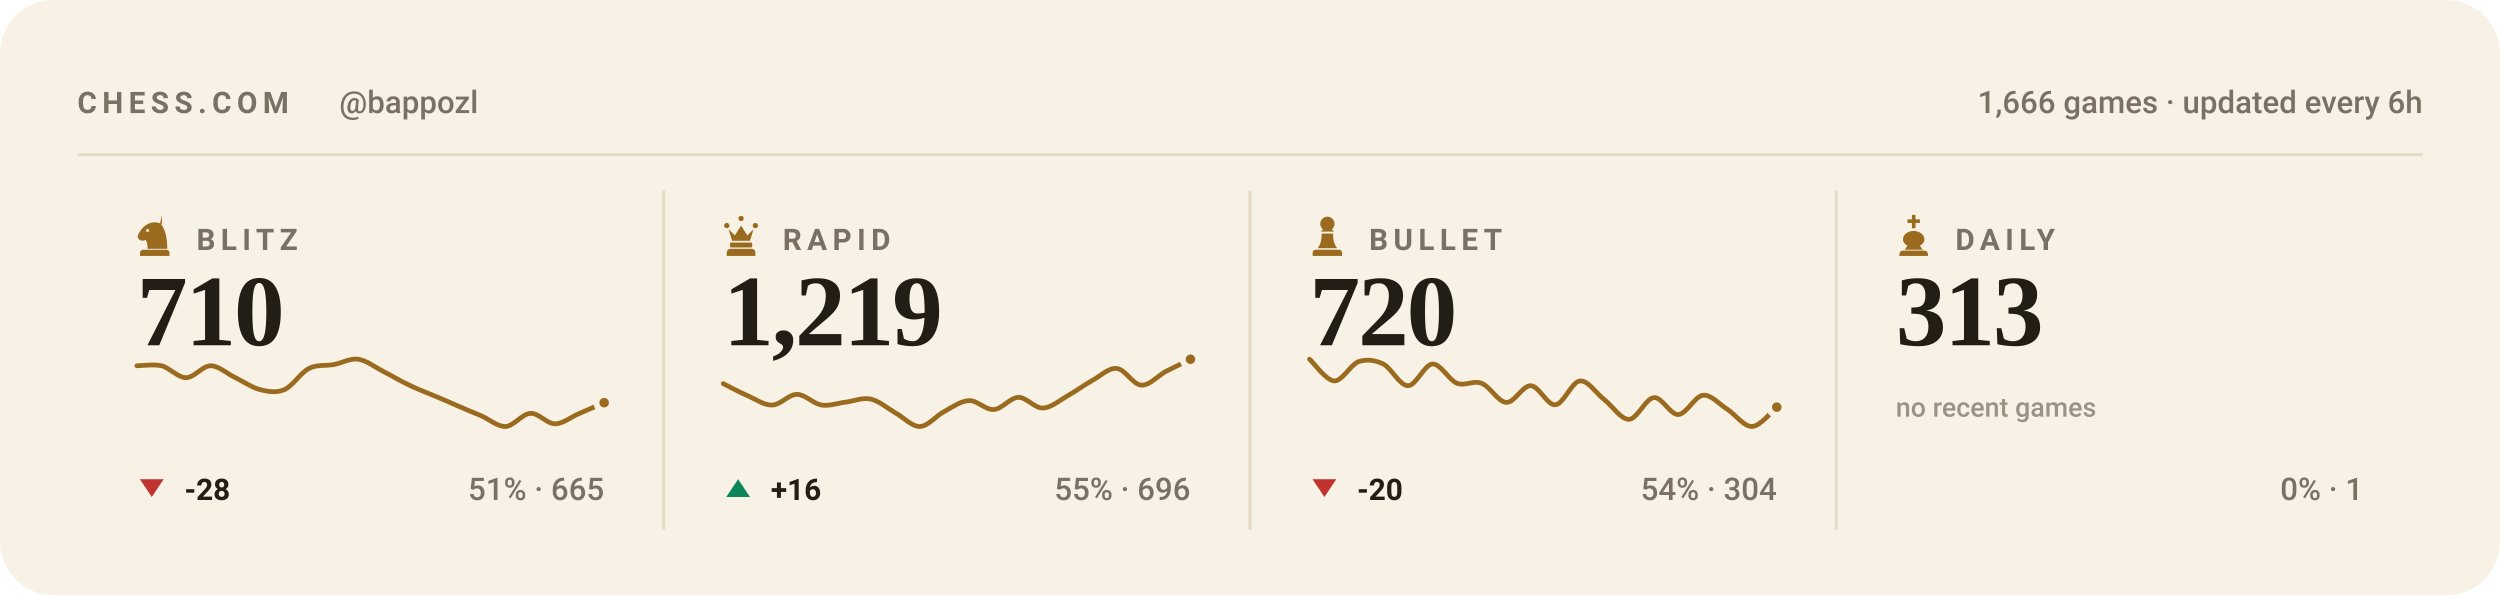
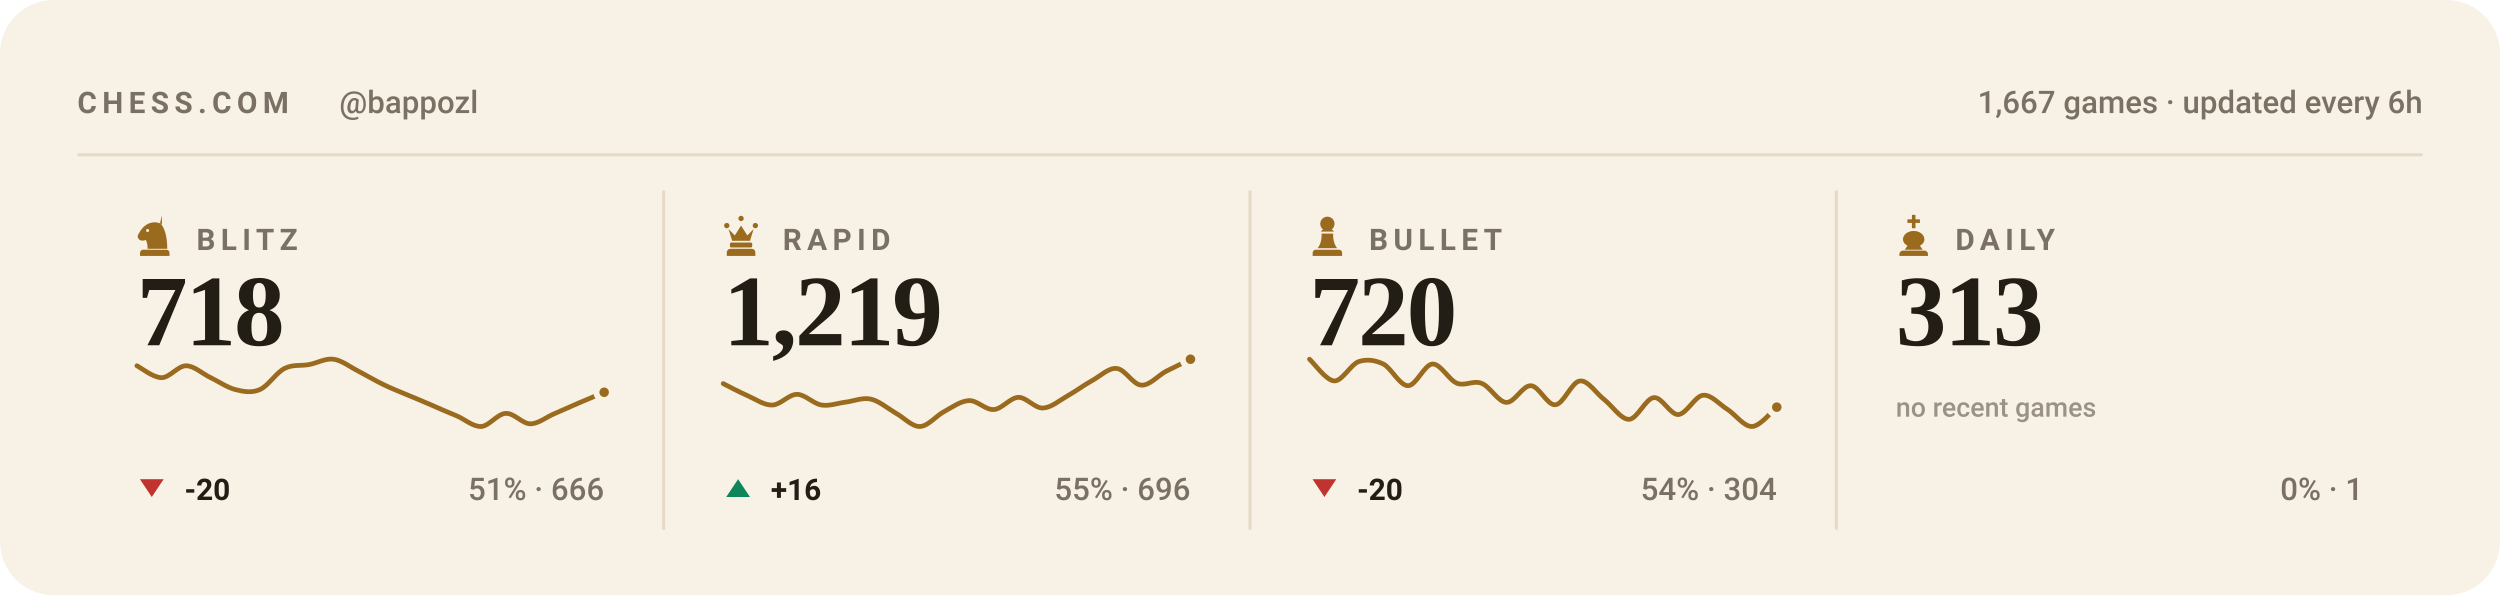
<svg xmlns="http://www.w3.org/2000/svg" viewBox="0 0 840 200" width="840" height="200" role="img" aria-label="Chess.com stats for bappozl across blitz, rapid, bullet and daily">
  <style>svg{font-family:-apple-system,BlinkMacSystemFont,'Segoe UI',Roboto,'Helvetica Neue',Arial,sans-serif}text{fill:#221d15;white-space:pre}.bg{fill:#f8f2e6}.acc{fill:#9a6a1e}.win{fill:#0d8659}.draw{fill:#7c7f85}.loss{fill:#c0332f}.lbl{font-size:10px;font-weight:600;letter-spacing:.18em;fill:#7a7164}.cap{font-size:10.5px;font-weight:500;fill:#7a7164}.num{font-family:Georgia,'Times New Roman',Times,serif;font-weight:700;letter-spacing:-.02em}.tick{font-size:9px;font-weight:500;fill:#7a7164;opacity:.75}.dl{font-size:10px;font-weight:600}.rule{stroke:#e5dac4;stroke-width:1;fill:none}.grid{stroke:#e5dac4;stroke-width:1;fill:none;opacity:.7}.ln{fill:none;stroke:#9a6a1e;stroke-width:2;stroke-linecap:round;stroke-linejoin:round}.ring{stroke:#f8f2e6;stroke-width:2}.hollow{fill:none;stroke-width:1.5}.sq{fill:#221d15;opacity:.035}</style>
  <rect class="bg" width="840" height="200" rx="18" />
  <text class="lbl" x="26" y="38">CHESS.COM</text>
  <text class="cap" x="114" y="38">@bappozl</text>
-   <text class="cap" x="814" y="38" text-anchor="end">1,666 games · updated every 6h</text>
+   <text class="cap" x="814" y="38" text-anchor="end">1,667 games · updated every 6h</text>
  <line class="rule" x1="26" y1="52" x2="814" y2="52" />
  <g class="acc" transform="translate(44.5,71.6) scale(0.15)">
    <path fill-rule="evenodd" d="M66 5l-4 17c9 10 16 27 16 58H34c0-8-1-14-4-20-6 3-13 2-16-2-3-3-3-8 0-12 3-5 6-10 10-14 6-6 13-10 21-11 7-1 14 0 21 4zM37.4 39a3.4 3.4 0 1 0-6.8 0 3.4 3.4 0 1 0 6.8 0zM24 82h52c3.9 0 7 3.1 7 7v7H17v-7c0-3.9 3.1-7 7-7z" />
  </g>
  <text class="lbl" x="66" y="84">BLITZ</text>
-   <text class="num" x="46" y="116" style="font-size:34px">710</text>
-   <path class="ln" style="stroke-width:1.6" d="M46.0 122.9C47.4 122.9 51.5 122.3 54.3 122.9C57.0 123.6 59.8 126.9 62.5 126.9C65.3 126.9 68.0 122.9 70.8 122.9C73.5 122.9 76.3 125.6 79.1 126.9C81.8 128.2 84.6 130.2 87.3 130.9C90.1 131.6 92.8 132.1 95.6 130.9C98.3 129.7 101.1 125.2 103.8 123.8C106.6 122.4 109.4 123.0 112.1 122.5C114.9 122.0 117.6 120.3 120.4 120.7C123.1 121.1 125.9 123.3 128.6 124.7C131.4 126.1 134.1 127.8 136.9 129.1C139.6 130.5 142.4 131.5 145.2 132.7C147.9 133.8 150.7 135.0 153.4 136.2C156.2 137.4 158.9 138.6 161.7 139.7C164.4 140.9 167.2 143.4 169.9 143.3C172.7 143.1 175.5 139.0 178.2 138.9C181.0 138.7 183.7 142.4 186.5 142.4C189.2 142.4 192.0 140.0 194.7 138.9C197.5 137.7 201.6 135.9 203.0 135.3" />
-   <circle class="acc ring" cx="203.0" cy="135.3" r="2.6" />
+   <text class="num" x="46" y="116" style="font-size:34px">718</text>
+   <path class="ln" style="stroke-width:1.6" d="M46.0 122.9C47.4 123.6 51.5 126.9 54.3 126.9C57.0 126.9 59.8 122.9 62.5 122.9C65.3 122.9 68.0 125.6 70.8 126.9C73.5 128.2 76.3 130.2 79.1 130.9C81.8 131.6 84.6 132.1 87.3 130.9C90.1 129.7 92.8 125.2 95.6 123.8C98.3 122.4 101.1 123.0 103.8 122.5C106.6 122.0 109.4 120.3 112.1 120.7C114.9 121.1 117.6 123.3 120.4 124.7C123.1 126.1 125.9 127.8 128.6 129.1C131.4 130.5 134.1 131.5 136.9 132.7C139.6 133.8 142.4 135.0 145.2 136.2C147.9 137.4 150.7 138.6 153.4 139.7C156.2 140.9 158.9 143.4 161.7 143.3C164.4 143.1 167.2 139.0 169.9 138.9C172.7 138.7 175.5 142.4 178.2 142.4C181.0 142.4 183.7 140.0 186.5 138.9C189.2 137.7 192.0 136.5 194.7 135.3C197.5 134.1 201.6 132.4 203.0 131.8" />
+   <circle class="acc ring" cx="203.0" cy="131.8" r="2.6" />
  <path fill="#c0332f" d="M51 167L55 161H47Z" />
-   <text class="dl" x="62" y="168" fill="#c0332f">-28</text>
-   <text class="cap" x="203" y="168" text-anchor="end">51% · 665</text>
+   <text class="dl" x="62" y="168" fill="#c0332f">-20</text>
+   <text class="cap" x="203" y="168" text-anchor="end">51% · 666</text>
  <line class="rule" x1="223.0" y1="64" x2="223.0" y2="178" />
  <g class="acc" transform="translate(241.5,71.6) scale(0.15)">
    <path d="M18 22a6 6 0 1 1 0 12 6 6 0 0 1 0-12zm64 0a6 6 0 1 1 0 12 6 6 0 0 1 0-12zM50 6a6 6 0 1 1 0 12 6 6 0 0 1 0-12zM22 36l8 26h40l8-26-14 14-14-22-14 22zM28 66h44c1.6 0 3 1.3 3 3v5c0 1.6-1.4 3-3 3H28c-1.6 0-3-1.4-3-3v-5c0-1.7 1.4-3 3-3zM26 80h48c4.4 0 8 3.6 8 8v8H18v-8c0-4.4 3.6-8 8-8z" />
  </g>
  <text class="lbl" x="263" y="84">RAPID</text>
  <text class="num" x="243" y="116" style="font-size:34px">1,219</text>
  <path class="ln" style="stroke-width:1.6" d="M243.0 128.9C244.4 129.6 248.5 131.8 251.3 133.0C254.0 134.2 256.8 136.2 259.5 136.1C262.3 136.0 265.0 132.5 267.8 132.5C270.5 132.5 273.3 135.7 276.1 136.1C278.8 136.5 281.6 135.4 284.3 135.1C287.1 134.7 289.8 133.5 292.6 134.1C295.3 134.7 298.1 137.1 300.8 138.7C303.6 140.2 306.4 143.4 309.1 143.3C311.9 143.2 314.6 139.6 317.4 138.2C320.1 136.7 322.9 134.7 325.6 134.6C328.4 134.5 331.1 137.8 333.9 137.6C336.6 137.5 339.4 133.6 342.2 133.5C344.9 133.5 347.7 137.2 350.4 137.1C353.2 137.0 355.9 134.6 358.7 133.0C361.4 131.5 364.2 129.4 366.9 127.9C369.7 126.4 372.5 123.5 375.2 123.8C378.0 124.0 380.7 129.3 383.5 129.4C386.2 129.6 389.0 126.3 391.7 124.8C394.5 123.4 398.6 121.4 400.0 120.7" />
  <circle class="acc ring" cx="400.0" cy="120.7" r="2.6" />
  <path fill="#0d8659" d="M248 161L252 167H244Z" />
  <text class="dl" x="259" y="168" fill="#0d8659">+16</text>
  <text class="cap" x="400" y="168" text-anchor="end">55% · 696</text>
  <line class="rule" x1="420.0" y1="64" x2="420.0" y2="178" />
  <g class="acc" transform="translate(438.5,71.6) scale(0.15)">
    <path d="M50 8c-8.8 0-16 7.2-16 16 0 5.2 2.5 9.9 6.4 12.8-2.1 1.2-3.9 2.8-5.3 4.7h29.8c-1.4-1.9-3.2-3.5-5.3-4.7C63.5 33.9 66 29.2 66 24c0-8.8-7.2-16-16-16zM37 46c.6 13.6-2.4 24.5-9 32.7h44c-6.6-8.2-9.6-19.1-9-32.7H37zM24 82h52c3.9 0 7 3.1 7 7v7H17v-7c0-3.9 3.1-7 7-7z" />
  </g>
  <text class="lbl" x="460" y="84">BULLET</text>
  <text class="num" x="440" y="116" style="font-size:34px">720</text>
  <path class="ln" style="stroke-width:1.6" d="M440.0 120.7C441.4 121.9 445.5 127.8 448.3 128.0C451.0 128.1 453.8 122.5 456.5 121.5C459.3 120.6 462.0 121.0 464.8 122.3C467.5 123.7 470.3 129.6 473.1 129.6C475.8 129.6 478.6 122.5 481.3 122.3C484.1 122.2 486.8 127.7 489.6 128.8C492.3 129.8 495.1 127.7 497.8 128.8C500.6 129.8 503.4 135.1 506.1 135.2C508.9 135.4 511.6 129.4 514.4 129.6C517.1 129.7 519.9 136.3 522.6 136.0C525.4 135.8 528.1 128.2 530.9 128.0C533.6 127.7 536.4 132.3 539.2 134.4C541.9 136.6 544.7 141.0 547.4 140.9C550.2 140.7 552.9 133.9 555.7 133.6C558.4 133.3 561.2 139.4 563.9 139.3C566.7 139.1 569.5 133.1 572.2 132.8C575.0 132.5 577.7 135.9 580.5 137.6C583.2 139.4 586.0 143.4 588.7 143.3C591.5 143.2 595.6 137.9 597.0 136.8" />
  <circle class="acc ring" cx="597.0" cy="136.8" r="2.6" />
  <path fill="#c0332f" d="M445 167L449 161H441Z" />
  <text class="dl" x="456" y="168" fill="#c0332f">-20</text>
  <text class="cap" x="597" y="168" text-anchor="end">54% · 304</text>
  <line class="rule" x1="617.0" y1="64" x2="617.0" y2="178" />
  <g class="acc" transform="translate(635.5,71.6) scale(0.15)">
    <path d="M46 4h8v10h10v8H54v12h-8V22H36v-8h10V4zM50 40c-13 0-24 8-24 19 0 6 4 11 10 14l-6 9h40l-6-9c6-3 10-8 10-14 0-11-11-19-24-19zM26 84h48c4.4 0 8 3.6 8 8v4H18v-4c0-4.4 3.6-8 8-8z" />
  </g>
  <text class="lbl" x="657" y="84">DAILY</text>
  <text class="num" x="637" y="116" style="font-size:34px">313</text>
  <text class="tick" x="637" y="140">no recent games</text>
  <text class="cap" x="794" y="168" text-anchor="end">0% · 1</text>
</svg>
